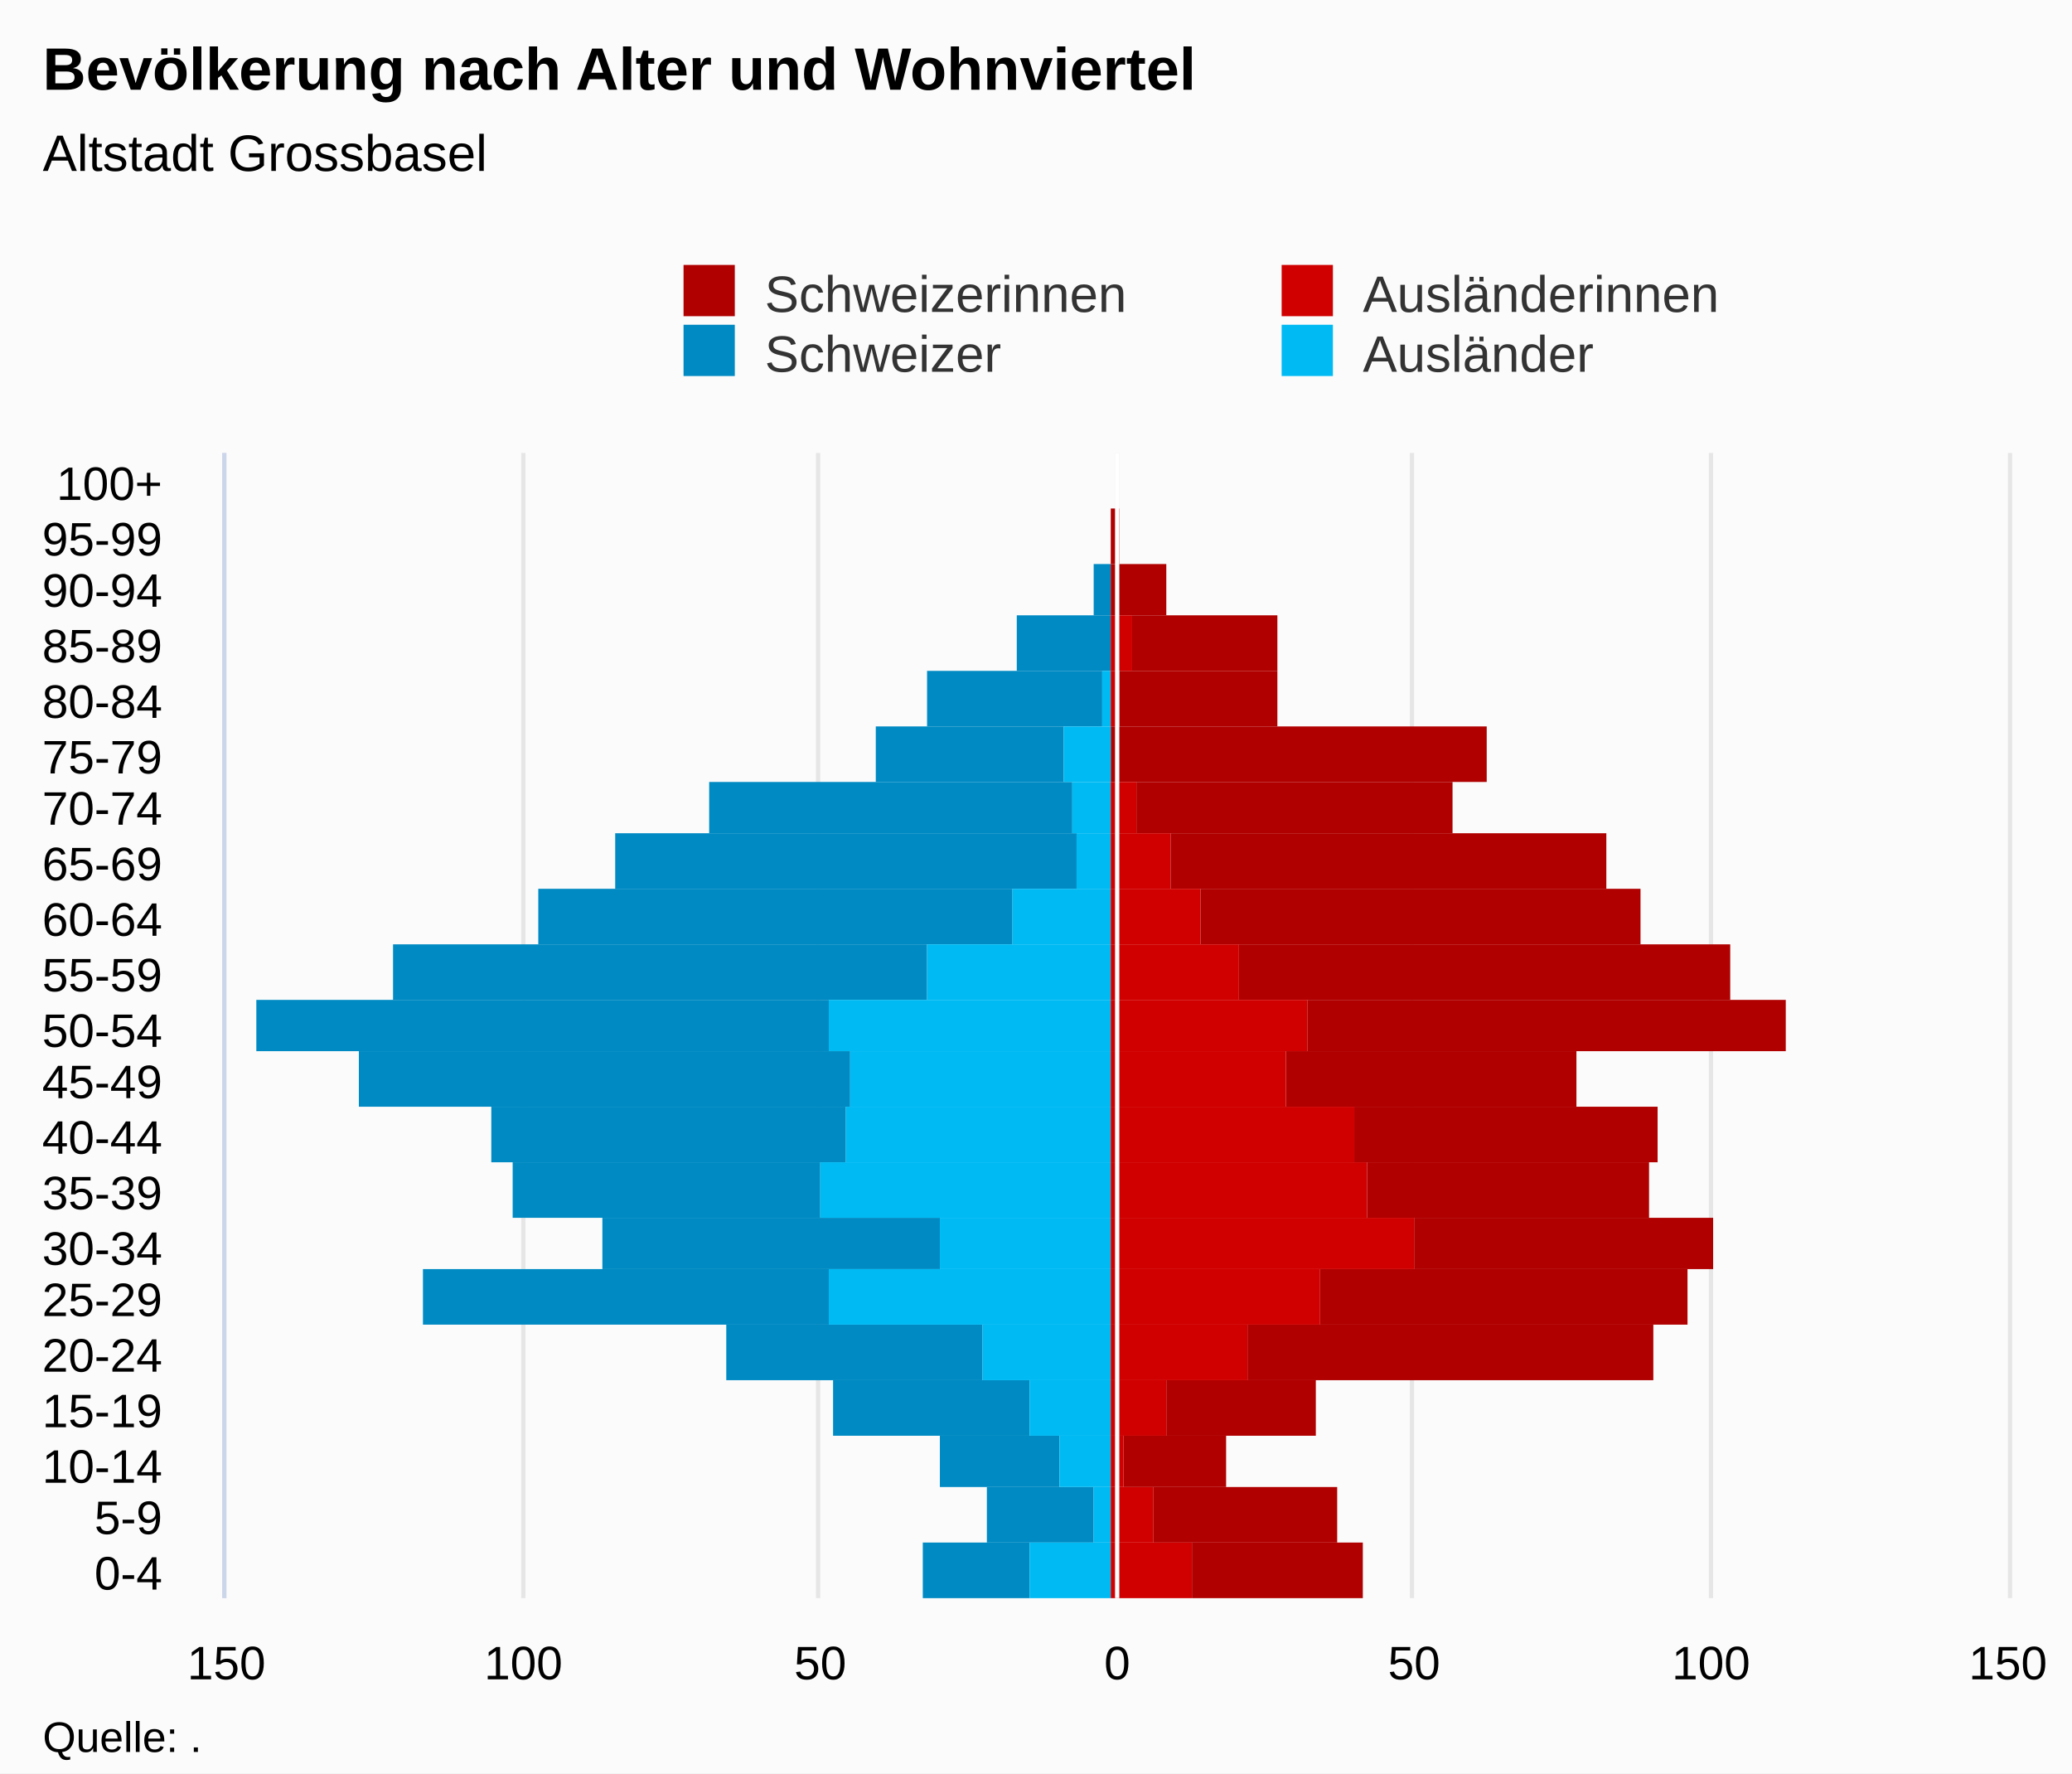
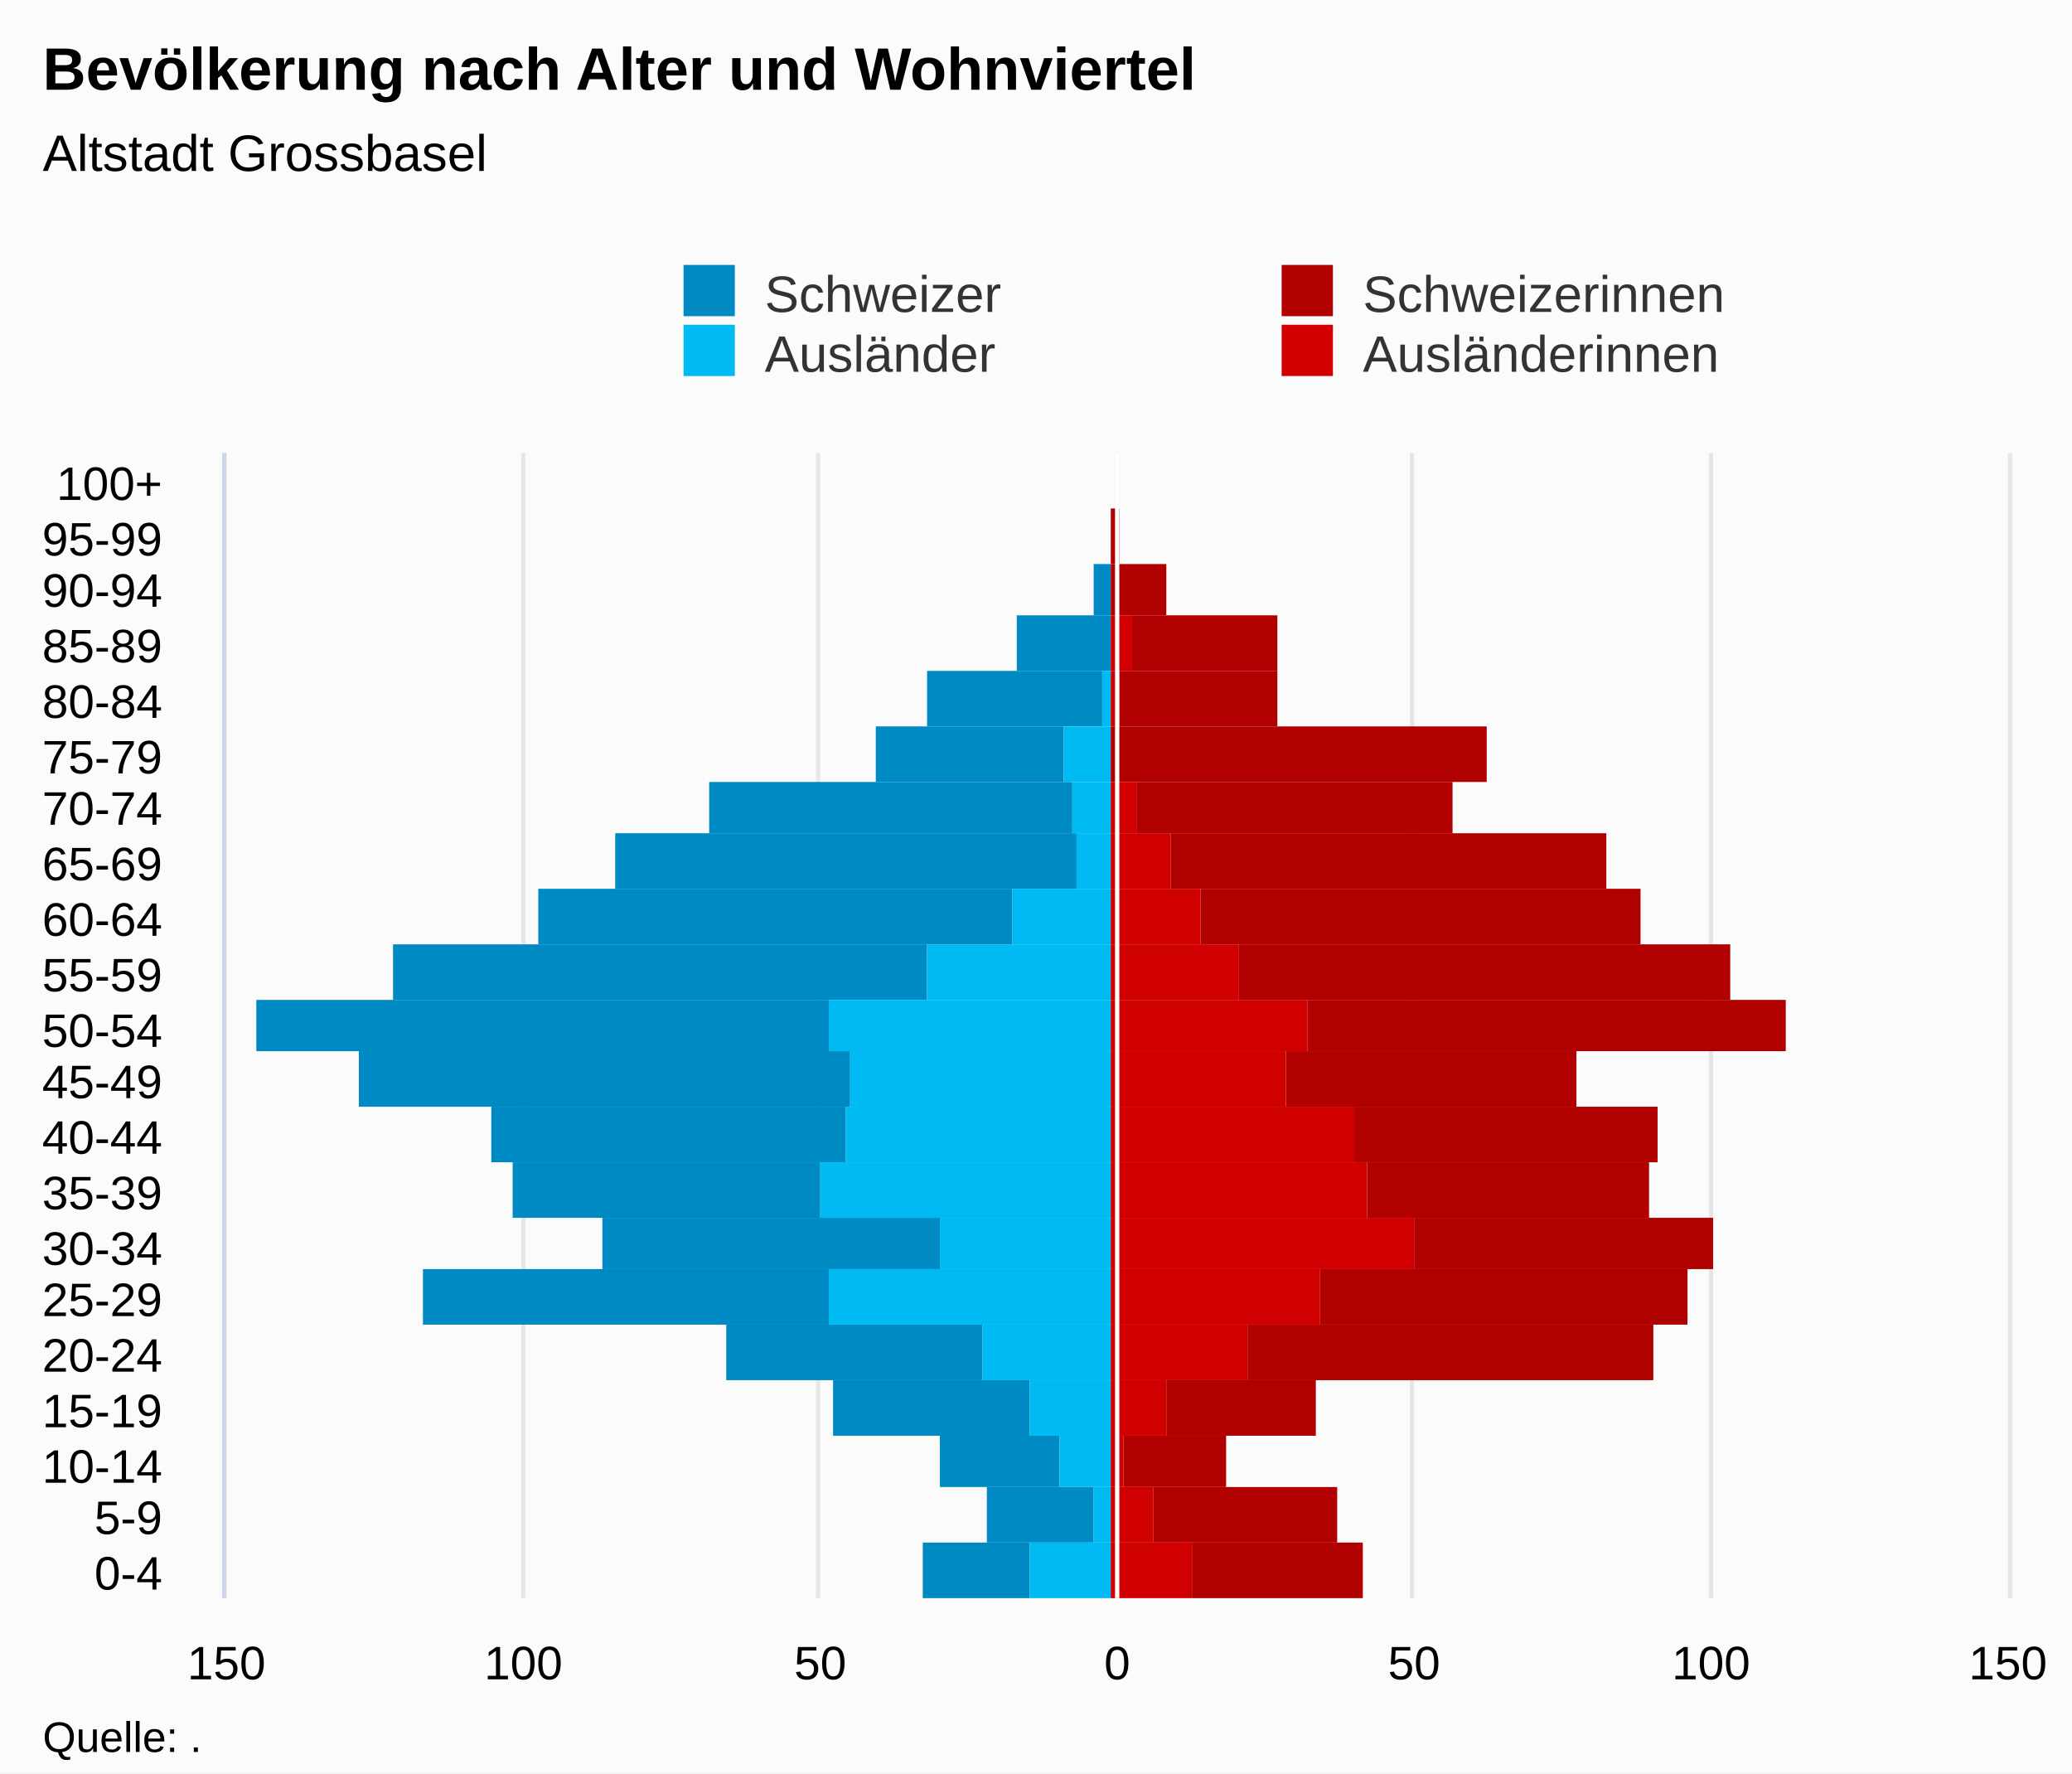
<svg xmlns="http://www.w3.org/2000/svg" version="1.1" class="highcharts-root" style="font-family:Arial;font-size:12px;" viewBox="0 0 485 415">
  <defs>
-     <clipPath id="highcharts-202css3-7">
+     <clipPath id="highcharts-0n7p5hu-7">
      <rect x="0" y="0" width="268" height="417" fill="none" />
    </clipPath>
-     <clipPath id="highcharts-202css3-8">
+     <clipPath id="highcharts-0n7p5hu-8">
      <rect x="0" y="0" width="268" height="417" fill="none" />
    </clipPath>
  </defs>
  <rect fill="#fbfbfb" class="highcharts-background" x="0" y="0" width="485" height="415" rx="0" ry="0" />
  <rect fill="none" class="highcharts-plot-background" x="53" y="106" width="417" height="268" />
  <g class="highcharts-pane-group" data-z-index="0" />
  <g class="highcharts-grid highcharts-xaxis-grid " data-z-index="1">
    <path fill="none" data-z-index="1" class="highcharts-grid-line" d="M 53 361.5 L 470 361.5" opacity="1" />
    <path fill="none" data-z-index="1" class="highcharts-grid-line" d="M 53 348.5 L 470 348.5" opacity="1" />
    <path fill="none" data-z-index="1" class="highcharts-grid-line" d="M 53 336.5 L 470 336.5" opacity="1" />
    <path fill="none" data-z-index="1" class="highcharts-grid-line" d="M 53 323.5 L 470 323.5" opacity="1" />
    <path fill="none" data-z-index="1" class="highcharts-grid-line" d="M 53 310.5 L 470 310.5" opacity="1" />
    <path fill="none" data-z-index="1" class="highcharts-grid-line" d="M 53 297.5 L 470 297.5" opacity="1" />
    <path fill="none" data-z-index="1" class="highcharts-grid-line" d="M 53 285.5 L 470 285.5" opacity="1" />
    <path fill="none" data-z-index="1" class="highcharts-grid-line" d="M 53 272.5 L 470 272.5" opacity="1" />
    <path fill="none" data-z-index="1" class="highcharts-grid-line" d="M 53 259.5 L 470 259.5" opacity="1" />
    <path fill="none" data-z-index="1" class="highcharts-grid-line" d="M 53 246.5 L 470 246.5" opacity="1" />
    <path fill="none" data-z-index="1" class="highcharts-grid-line" d="M 53 234.5 L 470 234.5" opacity="1" />
    <path fill="none" data-z-index="1" class="highcharts-grid-line" d="M 53 221.5 L 470 221.5" opacity="1" />
    <path fill="none" data-z-index="1" class="highcharts-grid-line" d="M 53 208.5 L 470 208.5" opacity="1" />
    <path fill="none" data-z-index="1" class="highcharts-grid-line" d="M 53 195.5 L 470 195.5" opacity="1" />
    <path fill="none" data-z-index="1" class="highcharts-grid-line" d="M 53 183.5 L 470 183.5" opacity="1" />
    <path fill="none" data-z-index="1" class="highcharts-grid-line" d="M 53 170.5 L 470 170.5" opacity="1" />
    <path fill="none" data-z-index="1" class="highcharts-grid-line" d="M 53 157.5 L 470 157.5" opacity="1" />
    <path fill="none" data-z-index="1" class="highcharts-grid-line" d="M 53 144.5 L 470 144.5" opacity="1" />
    <path fill="none" data-z-index="1" class="highcharts-grid-line" d="M 53 132.5 L 470 132.5" opacity="1" />
    <path fill="none" data-z-index="1" class="highcharts-grid-line" d="M 53 119.5 L 470 119.5" opacity="1" />
    <path fill="none" data-z-index="1" class="highcharts-grid-line" d="M 53 106.5 L 470 106.5" opacity="1" />
    <path fill="none" data-z-index="1" class="highcharts-grid-line" d="M 53 374.5 L 470 374.5" opacity="1" />
  </g>
  <g class="highcharts-grid highcharts-yaxis-grid " data-z-index="1">
    <path fill="none" stroke="#e6e6e6" stroke-width="1" data-z-index="1" class="highcharts-grid-line" d="M 261.5 106 L 261.5 374" opacity="1" />
    <path fill="none" stroke="#e6e6e6" stroke-width="1" data-z-index="1" class="highcharts-grid-line" d="M 400.5 106 L 400.5 374" opacity="1" />
    <path fill="none" stroke="#e6e6e6" stroke-width="1" data-z-index="1" opacity="1" class="highcharts-grid-line" d="M 52.5 106 L 52.5 374" />
    <path fill="none" stroke="#e6e6e6" stroke-width="1" data-z-index="1" opacity="1" class="highcharts-grid-line" d="M 122.5 106 L 122.5 374" />
    <path fill="none" stroke="#e6e6e6" stroke-width="1" data-z-index="1" opacity="1" class="highcharts-grid-line" d="M 191.5 106 L 191.5 374" />
    <path fill="none" stroke="#e6e6e6" stroke-width="1" data-z-index="1" opacity="1" class="highcharts-grid-line" d="M 330.5 106 L 330.5 374" />
    <path fill="none" stroke="#e6e6e6" stroke-width="1" data-z-index="1" opacity="1" class="highcharts-grid-line" d="M 470.5 106 L 470.5 374" />
  </g>
  <rect fill="none" class="highcharts-plot-border" data-z-index="1" x="53" y="106" width="417" height="268" />
  <g class="highcharts-axis highcharts-xaxis " data-z-index="2">
    <path fill="none" class="highcharts-axis-line" stroke="#ccd6eb" stroke-width="1" data-z-index="7" d="M 52.5 106 L 52.5 374" />
  </g>
  <g class="highcharts-axis highcharts-yaxis " data-z-index="2">
    <path fill="none" class="highcharts-axis-line" data-z-index="7" d="M 53 374 L 470 374" />
  </g>
  <g class="highcharts-series-group" data-z-index="3">
-     <g data-z-index="0.1" class="highcharts-series highcharts-series-0 highcharts-bar-series " transform="translate(470,374) rotate(90) scale(-1,1) scale(1 1)" clip-path="url(#highcharts-202css3-8)" width="417" height="268">
+     <g data-z-index="0.1" class="highcharts-series highcharts-series-0 highcharts-bar-series " transform="translate(470,374) rotate(90) scale(-1,1) scale(1 1)" clip-path="url(#highcharts-0n7p5hu-8)" width="417" height="268">
      <rect x="0" y="229" width="13" height="25" fill="#008AC3" class="highcharts-point highcharts-negative" />
      <rect x="13" y="214" width="13" height="25" fill="#008AC3" class="highcharts-point highcharts-negative" />
      <rect x="26" y="222" width="12" height="28" fill="#008AC3" class="highcharts-point highcharts-negative" />
      <rect x="38" y="229" width="13" height="46" fill="#008AC3" class="highcharts-point highcharts-negative" />
      <rect x="51" y="240" width="13" height="60" fill="#008AC3" class="highcharts-point highcharts-negative" />
      <rect x="64" y="276" width="13" height="95" fill="#008AC3" class="highcharts-point highcharts-negative" />
      <rect x="77" y="250" width="12" height="79" fill="#008AC3" class="highcharts-point highcharts-negative" />
      <rect x="89" y="278" width="13" height="72" fill="#008AC3" class="highcharts-point highcharts-negative" />
      <rect x="102" y="272" width="13" height="83" fill="#008AC3" class="highcharts-point highcharts-negative" />
      <rect x="115" y="271" width="13" height="115" fill="#008AC3" class="highcharts-point highcharts-negative" />
      <rect x="128" y="276" width="12" height="134" fill="#008AC3" class="highcharts-point highcharts-negative" />
      <rect x="140" y="253" width="13" height="125" fill="#008AC3" class="highcharts-point highcharts-negative" />
      <rect x="153" y="233" width="13" height="111" fill="#008AC3" class="highcharts-point highcharts-negative" />
      <rect x="166" y="218" width="13" height="108" fill="#008AC3" class="highcharts-point highcharts-negative" />
      <rect x="179" y="219" width="12" height="85" fill="#008AC3" class="highcharts-point highcharts-negative" />
      <rect x="191" y="221" width="13" height="44" fill="#008AC3" class="highcharts-point highcharts-negative" />
      <rect x="204" y="212" width="13" height="41" fill="#008AC3" class="highcharts-point highcharts-negative" />
      <rect x="217" y="210" width="13" height="22" fill="#008AC3" class="highcharts-point highcharts-negative" />
      <rect x="230" y="210" width="12" height="4" fill="#008AC3" class="highcharts-point highcharts-negative" />
      <rect x="242" y="210" width="13" height="0" fill="#008AC3" class="highcharts-point" />
      <rect x="255" y="210" width="13" height="0" fill="#008AC3" class="highcharts-point" />
    </g>
    <g data-z-index="0.1" class="highcharts-markers highcharts-series-0 highcharts-bar-series " transform="translate(470,374) rotate(90) scale(-1,1) scale(1 1)" clip-path="none" />
-     <g data-z-index="0.1" class="highcharts-series highcharts-series-1 highcharts-bar-series " transform="translate(470,374) rotate(90) scale(-1,1) scale(1 1)" clip-path="url(#highcharts-202css3-8)" width="417" height="268">
+     <g data-z-index="0.1" class="highcharts-series highcharts-series-1 highcharts-bar-series " transform="translate(470,374) rotate(90) scale(-1,1) scale(1 1)" clip-path="url(#highcharts-0n7p5hu-8)" width="417" height="268">
+       <rect x="0" y="210" width="13" height="19" fill="#00bAf3" class="highcharts-point highcharts-negative" />
+       <rect x="13" y="210" width="13" height="4" fill="#00bAf3" class="highcharts-point highcharts-negative" />
+       <rect x="26" y="210" width="12" height="12" fill="#00bAf3" class="highcharts-point highcharts-negative" />
+       <rect x="38" y="210" width="13" height="19" fill="#00bAf3" class="highcharts-point highcharts-negative" />
+       <rect x="51" y="210" width="13" height="30" fill="#00bAf3" class="highcharts-point highcharts-negative" />
+       <rect x="64" y="210" width="13" height="66" fill="#00bAf3" class="highcharts-point highcharts-negative" />
+       <rect x="77" y="210" width="12" height="40" fill="#00bAf3" class="highcharts-point highcharts-negative" />
+       <rect x="89" y="210" width="13" height="68" fill="#00bAf3" class="highcharts-point highcharts-negative" />
+       <rect x="102" y="210" width="13" height="62" fill="#00bAf3" class="highcharts-point highcharts-negative" />
+       <rect x="115" y="210" width="13" height="61" fill="#00bAf3" class="highcharts-point highcharts-negative" />
+       <rect x="128" y="210" width="12" height="66" fill="#00bAf3" class="highcharts-point highcharts-negative" />
+       <rect x="140" y="210" width="13" height="43" fill="#00bAf3" class="highcharts-point highcharts-negative" />
+       <rect x="153" y="210" width="13" height="23" fill="#00bAf3" class="highcharts-point highcharts-negative" />
+       <rect x="166" y="210" width="13" height="8" fill="#00bAf3" class="highcharts-point highcharts-negative" />
+       <rect x="179" y="210" width="12" height="9" fill="#00bAf3" class="highcharts-point highcharts-negative" />
+       <rect x="191" y="210" width="13" height="11" fill="#00bAf3" class="highcharts-point highcharts-negative" />
+       <rect x="204" y="210" width="13" height="2" fill="#00bAf3" class="highcharts-point highcharts-negative" />
+       <rect x="217" y="210" width="13" height="0" fill="#00bAf3" class="highcharts-point" />
+       <rect x="230" y="210" width="12" height="0" fill="#00bAf3" class="highcharts-point" />
+       <rect x="242" y="210" width="13" height="0" fill="#00bAf3" class="highcharts-point" />
+       <rect x="255" y="210" width="13" height="0" fill="#00bAf3" class="highcharts-point" />
+     </g>
+     <g data-z-index="0.1" class="highcharts-markers highcharts-series-1 highcharts-bar-series " transform="translate(470,374) rotate(90) scale(-1,1) scale(1 1)" clip-path="none" />
+     <g data-z-index="0.1" class="highcharts-series highcharts-series-2 highcharts-bar-series " transform="translate(470,374) rotate(90) scale(-1,1) scale(1 1)" clip-path="url(#highcharts-0n7p5hu-8)" width="417" height="268">
      <rect x="0" y="151" width="13" height="40" fill="#B00000" class="highcharts-point" />
      <rect x="13" y="157" width="13" height="43" fill="#B00000" class="highcharts-point" />
      <rect x="26" y="183" width="12" height="24" fill="#B00000" class="highcharts-point" />
      <rect x="38" y="162" width="13" height="35" fill="#B00000" class="highcharts-point" />
      <rect x="51" y="83" width="13" height="95" fill="#B00000" class="highcharts-point" />
      <rect x="64" y="75" width="13" height="86" fill="#B00000" class="highcharts-point" />
      <rect x="77" y="69" width="12" height="70" fill="#B00000" class="highcharts-point" />
      <rect x="89" y="84" width="13" height="66" fill="#B00000" class="highcharts-point" />
      <rect x="102" y="82" width="13" height="71" fill="#B00000" class="highcharts-point" />
      <rect x="115" y="101" width="13" height="68" fill="#B00000" class="highcharts-point" />
      <rect x="128" y="52" width="12" height="112" fill="#B00000" class="highcharts-point" />
      <rect x="140" y="65" width="13" height="115" fill="#B00000" class="highcharts-point" />
      <rect x="153" y="86" width="13" height="103" fill="#B00000" class="highcharts-point" />
      <rect x="166" y="94" width="13" height="102" fill="#B00000" class="highcharts-point" />
      <rect x="179" y="130" width="12" height="74" fill="#B00000" class="highcharts-point" />
      <rect x="191" y="122" width="13" height="88" fill="#B00000" class="highcharts-point" />
      <rect x="204" y="171" width="13" height="37" fill="#B00000" class="highcharts-point" />
      <rect x="217" y="171" width="13" height="34" fill="#B00000" class="highcharts-point" />
      <rect x="230" y="197" width="12" height="13" fill="#B00000" class="highcharts-point" />
      <rect x="242" y="208" width="13" height="2" fill="#B00000" class="highcharts-point" />
      <rect x="255" y="210" width="13" height="0" fill="#B00000" class="highcharts-point" />
    </g>
-     <g data-z-index="0.1" class="highcharts-markers highcharts-series-1 highcharts-bar-series " transform="translate(470,374) rotate(90) scale(-1,1) scale(1 1)" clip-path="none" />
-     <g data-z-index="0.1" class="highcharts-series highcharts-series-2 highcharts-bar-series " transform="translate(470,374) rotate(90) scale(-1,1) scale(1 1)" clip-path="url(#highcharts-202css3-8)" width="417" height="268">
-       <rect x="0" y="210" width="13" height="19" fill="#00bAf3" class="highcharts-point highcharts-negative" />
-       <rect x="13" y="210" width="13" height="4" fill="#00bAf3" class="highcharts-point highcharts-negative" />
-       <rect x="26" y="210" width="12" height="12" fill="#00bAf3" class="highcharts-point highcharts-negative" />
-       <rect x="38" y="210" width="13" height="19" fill="#00bAf3" class="highcharts-point highcharts-negative" />
-       <rect x="51" y="210" width="13" height="30" fill="#00bAf3" class="highcharts-point highcharts-negative" />
-       <rect x="64" y="210" width="13" height="66" fill="#00bAf3" class="highcharts-point highcharts-negative" />
-       <rect x="77" y="210" width="12" height="40" fill="#00bAf3" class="highcharts-point highcharts-negative" />
-       <rect x="89" y="210" width="13" height="68" fill="#00bAf3" class="highcharts-point highcharts-negative" />
-       <rect x="102" y="210" width="13" height="62" fill="#00bAf3" class="highcharts-point highcharts-negative" />
-       <rect x="115" y="210" width="13" height="61" fill="#00bAf3" class="highcharts-point highcharts-negative" />
-       <rect x="128" y="210" width="12" height="66" fill="#00bAf3" class="highcharts-point highcharts-negative" />
-       <rect x="140" y="210" width="13" height="43" fill="#00bAf3" class="highcharts-point highcharts-negative" />
-       <rect x="153" y="210" width="13" height="23" fill="#00bAf3" class="highcharts-point highcharts-negative" />
-       <rect x="166" y="210" width="13" height="8" fill="#00bAf3" class="highcharts-point highcharts-negative" />
-       <rect x="179" y="210" width="12" height="9" fill="#00bAf3" class="highcharts-point highcharts-negative" />
-       <rect x="191" y="210" width="13" height="11" fill="#00bAf3" class="highcharts-point highcharts-negative" />
-       <rect x="204" y="210" width="13" height="2" fill="#00bAf3" class="highcharts-point highcharts-negative" />
-       <rect x="217" y="210" width="13" height="0" fill="#00bAf3" class="highcharts-point" />
-       <rect x="230" y="210" width="12" height="0" fill="#00bAf3" class="highcharts-point" />
-       <rect x="242" y="210" width="13" height="0" fill="#00bAf3" class="highcharts-point" />
-       <rect x="255" y="210" width="13" height="0" fill="#00bAf3" class="highcharts-point" />
-     </g>
    <g data-z-index="0.1" class="highcharts-markers highcharts-series-2 highcharts-bar-series " transform="translate(470,374) rotate(90) scale(-1,1) scale(1 1)" clip-path="none" />
-     <g data-z-index="0.1" class="highcharts-series highcharts-series-3 highcharts-bar-series " transform="translate(470,374) rotate(90) scale(-1,1) scale(1 1)" clip-path="url(#highcharts-202css3-8)" width="417" height="268">
+     <g data-z-index="0.1" class="highcharts-series highcharts-series-3 highcharts-bar-series " transform="translate(470,374) rotate(90) scale(-1,1) scale(1 1)" clip-path="url(#highcharts-0n7p5hu-8)" width="417" height="268">
      <rect x="0" y="191" width="13" height="19" fill="#d00000" class="highcharts-point" />
      <rect x="13" y="200" width="13" height="10" fill="#d00000" class="highcharts-point" />
      <rect x="26" y="207" width="12" height="3" fill="#d00000" class="highcharts-point" />
      <rect x="38" y="197" width="13" height="13" fill="#d00000" class="highcharts-point" />
      <rect x="51" y="178" width="13" height="32" fill="#d00000" class="highcharts-point" />
      <rect x="64" y="161" width="13" height="49" fill="#d00000" class="highcharts-point" />
      <rect x="77" y="139" width="12" height="71" fill="#d00000" class="highcharts-point" />
      <rect x="89" y="150" width="13" height="60" fill="#d00000" class="highcharts-point" />
      <rect x="102" y="153" width="13" height="57" fill="#d00000" class="highcharts-point" />
      <rect x="115" y="169" width="13" height="41" fill="#d00000" class="highcharts-point" />
      <rect x="128" y="164" width="12" height="46" fill="#d00000" class="highcharts-point" />
      <rect x="140" y="180" width="13" height="30" fill="#d00000" class="highcharts-point" />
      <rect x="153" y="189" width="13" height="21" fill="#d00000" class="highcharts-point" />
      <rect x="166" y="196" width="13" height="14" fill="#d00000" class="highcharts-point" />
      <rect x="179" y="204" width="12" height="6" fill="#d00000" class="highcharts-point" />
      <rect x="191" y="210" width="13" height="0" fill="#d00000" class="highcharts-point" />
      <rect x="204" y="208" width="13" height="2" fill="#d00000" class="highcharts-point" />
      <rect x="217" y="205" width="13" height="5" fill="#d00000" class="highcharts-point" />
      <rect x="230" y="210" width="12" height="0" fill="#d00000" class="highcharts-point" />
      <rect x="242" y="210" width="13" height="0" fill="#d00000" class="highcharts-point" />
      <rect x="255" y="210" width="13" height="0" fill="#d00000" class="highcharts-point" />
    </g>
    <g data-z-index="0.1" class="highcharts-markers highcharts-series-3 highcharts-bar-series " transform="translate(470,374) rotate(90) scale(-1,1) scale(1 1)" clip-path="none" />
  </g>
  <text x="10" text-anchor="start" class="highcharts-title" data-z-index="4" style="color:#000000;font-size:14px;font-weight:bold;fill:#000000;" y="21">
    <tspan>Bevölkerung nach Alter und Wohnviertel</tspan>
  </text>
  <text x="10" text-anchor="start" class="highcharts-subtitle" data-z-index="4" style="color:#000000;font-size:12px;font-weight:normal;font-family:Arial;fill:#000000;" y="40">
    <tspan>Altstadt Grossbasel</tspan>
  </text>
  <g class="highcharts-plot-lines-4" data-z-index="4">
    <path fill="none" class="highcharts-plot-line " stroke="white" stroke-width="1" d="M 261.5 106 L 261.5 374" visibility="visible" />
  </g>
  <g class="highcharts-axis-labels highcharts-xaxis-labels " data-z-index="7">
    <text x="38" style="color:#000000;cursor:default;font-size:11px;fill:#000000;" text-anchor="end" transform="translate(0,0)" y="372" opacity="1">0-4</text>
    <text x="38" style="color:#000000;cursor:default;font-size:11px;fill:#000000;" text-anchor="end" transform="translate(0,0)" y="359" opacity="1">5-9</text>
    <text x="38" style="color:#000000;cursor:default;font-size:11px;fill:#000000;" text-anchor="end" transform="translate(0,0)" y="347" opacity="1">10-14</text>
    <text x="38" style="color:#000000;cursor:default;font-size:11px;fill:#000000;" text-anchor="end" transform="translate(0,0)" y="334" opacity="1">15-19</text>
    <text x="38" style="color:#000000;cursor:default;font-size:11px;fill:#000000;" text-anchor="end" transform="translate(0,0)" y="321" opacity="1">20-24</text>
    <text x="38" style="color:#000000;cursor:default;font-size:11px;fill:#000000;" text-anchor="end" transform="translate(0,0)" y="308" opacity="1">25-29</text>
    <text x="38" style="color:#000000;cursor:default;font-size:11px;fill:#000000;" text-anchor="end" transform="translate(0,0)" y="296" opacity="1">30-34</text>
    <text x="38" style="color:#000000;cursor:default;font-size:11px;fill:#000000;" text-anchor="end" transform="translate(0,0)" y="283" opacity="1">35-39</text>
    <text x="38" style="color:#000000;cursor:default;font-size:11px;fill:#000000;" text-anchor="end" transform="translate(0,0)" y="270" opacity="1">40-44</text>
    <text x="38" style="color:#000000;cursor:default;font-size:11px;fill:#000000;" text-anchor="end" transform="translate(0,0)" y="257" opacity="1">45-49</text>
    <text x="38" style="color:#000000;cursor:default;font-size:11px;fill:#000000;" text-anchor="end" transform="translate(0,0)" y="245" opacity="1">50-54</text>
    <text x="38" style="color:#000000;cursor:default;font-size:11px;fill:#000000;" text-anchor="end" transform="translate(0,0)" y="232" opacity="1">55-59</text>
    <text x="38" style="color:#000000;cursor:default;font-size:11px;fill:#000000;" text-anchor="end" transform="translate(0,0)" y="219" opacity="1">60-64</text>
    <text x="38" style="color:#000000;cursor:default;font-size:11px;fill:#000000;" text-anchor="end" transform="translate(0,0)" y="206" opacity="1">65-69</text>
    <text x="38" style="color:#000000;cursor:default;font-size:11px;fill:#000000;" text-anchor="end" transform="translate(0,0)" y="193" opacity="1">70-74</text>
    <text x="38" style="color:#000000;cursor:default;font-size:11px;fill:#000000;" text-anchor="end" transform="translate(0,0)" y="181" opacity="1">75-79</text>
    <text x="38" style="color:#000000;cursor:default;font-size:11px;fill:#000000;" text-anchor="end" transform="translate(0,0)" y="168" opacity="1">80-84</text>
    <text x="38" style="color:#000000;cursor:default;font-size:11px;fill:#000000;" text-anchor="end" transform="translate(0,0)" y="155" opacity="1">85-89</text>
    <text x="38" style="color:#000000;cursor:default;font-size:11px;fill:#000000;" text-anchor="end" transform="translate(0,0)" y="142" opacity="1">90-94</text>
    <text x="38" style="color:#000000;cursor:default;font-size:11px;fill:#000000;" text-anchor="end" transform="translate(0,0)" y="130" opacity="1">95-99</text>
    <text x="38" style="color:#000000;cursor:default;font-size:11px;fill:#000000;" text-anchor="end" transform="translate(0,0)" y="117" opacity="1">100+</text>
  </g>
  <g class="highcharts-axis-labels highcharts-yaxis-labels " data-z-index="7">
    <text x="261.5" style="color:#000000;cursor:default;font-size:11px;fill:#000000;" text-anchor="middle" transform="translate(0,0)" y="393" opacity="1">0</text>
    <text x="400.5" style="color:#000000;cursor:default;font-size:11px;fill:#000000;" text-anchor="middle" transform="translate(0,0)" y="393" opacity="1">100</text>
    <text x="53" style="color:#000000;cursor:default;font-size:11px;fill:#000000;" text-anchor="middle" transform="translate(0,0)" y="393" opacity="1">150</text>
    <text x="122.5" style="color:#000000;cursor:default;font-size:11px;fill:#000000;" text-anchor="middle" transform="translate(0,0)" y="393" opacity="1">100</text>
    <text x="192" style="color:#000000;cursor:default;font-size:11px;fill:#000000;" text-anchor="middle" transform="translate(0,0)" y="393" opacity="1">50</text>
    <text x="331" style="color:#000000;cursor:default;font-size:11px;fill:#000000;" text-anchor="middle" transform="translate(0,0)" y="393" opacity="1">50</text>
    <text x="470" style="color:#000000;cursor:default;font-size:11px;fill:#000000;" text-anchor="middle" transform="translate(0,0)" y="393" opacity="1">150</text>
  </g>
  <g class="highcharts-legend" data-z-index="7" transform="translate(150,55)">
    <rect fill="none" class="highcharts-legend-box" rx="0" ry="0" x="0" y="0" width="276" height="39" visibility="visible" />
    <g data-z-index="1">
      <g>
-         <g class="highcharts-legend-item highcharts-bar-series highcharts-color-undefined highcharts-series-1" data-z-index="1" transform="translate(8,3)">
+         <g class="highcharts-legend-item highcharts-bar-series highcharts-color-undefined highcharts-series-0" data-z-index="1" transform="translate(8,3)">
+           <text x="21" y="15" style="color:#333333;font-size:12px;font-weight:normal;cursor:pointer;fill:#333333;" text-anchor="start" data-z-index="2">
+             <tspan>Schweizer</tspan>
+           </text>
+           <rect x="2" y="4" width="12" height="12" fill="#008AC3" class="highcharts-point" data-z-index="3" />
+         </g>
+         <g class="highcharts-legend-item highcharts-bar-series highcharts-color-undefined highcharts-series-2" data-z-index="1" transform="translate(148,3)">
          <text x="21" y="15" style="color:#333333;font-size:12px;font-weight:normal;cursor:pointer;fill:#333333;" text-anchor="start" data-z-index="2">
            <tspan>Schweizerinnen</tspan>
          </text>
          <rect x="2" y="4" width="12" height="12" fill="#B00000" class="highcharts-point" data-z-index="3" />
        </g>
-         <g class="highcharts-legend-item highcharts-bar-series highcharts-color-undefined highcharts-series-3" data-z-index="1" transform="translate(148,3)">
+         <g class="highcharts-legend-item highcharts-bar-series highcharts-color-undefined highcharts-series-1" data-z-index="1" transform="translate(8,17)">
+           <text x="21" y="15" style="color:#333333;font-size:12px;font-weight:normal;cursor:pointer;fill:#333333;" text-anchor="start" data-z-index="2">
+             <tspan>Ausländer</tspan>
+           </text>
+           <rect x="2" y="4" width="12" height="12" fill="#00bAf3" class="highcharts-point" data-z-index="3" />
+         </g>
+         <g class="highcharts-legend-item highcharts-bar-series highcharts-color-undefined highcharts-series-3" data-z-index="1" transform="translate(148,17)">
          <text x="21" y="15" style="color:#333333;font-size:12px;font-weight:normal;cursor:pointer;fill:#333333;" text-anchor="start" data-z-index="2">
            <tspan>Ausländerinnen</tspan>
          </text>
          <rect x="2" y="4" width="12" height="12" fill="#d00000" class="highcharts-point" data-z-index="3" />
-         </g>
-         <g class="highcharts-legend-item highcharts-bar-series highcharts-color-undefined highcharts-series-0" data-z-index="1" transform="translate(8,17)">
-           <text x="21" y="15" style="color:#333333;font-size:12px;font-weight:normal;cursor:pointer;fill:#333333;" text-anchor="start" data-z-index="2">
-             <tspan>Schweizer</tspan>
-           </text>
-           <rect x="2" y="4" width="12" height="12" fill="#008AC3" class="highcharts-point" data-z-index="3" />
-         </g>
-         <g class="highcharts-legend-item highcharts-bar-series highcharts-color-undefined highcharts-series-2" data-z-index="1" transform="translate(148,17)">
-           <text x="21" y="15" style="color:#333333;font-size:12px;font-weight:normal;cursor:pointer;fill:#333333;" text-anchor="start" data-z-index="2">
-             <tspan>Ausländer</tspan>
-           </text>
-           <rect x="2" y="4" width="12" height="12" fill="#00bAf3" class="highcharts-point" data-z-index="3" />
        </g>
      </g>
    </g>
  </g>
  <text x="10" class="highcharts-credits" text-anchor="start" data-z-index="8" style="cursor:default;color:#000000;font-size:10px;fill:#000000;" y="410">
    <tspan>Quelle: .</tspan>
  </text>
</svg>
